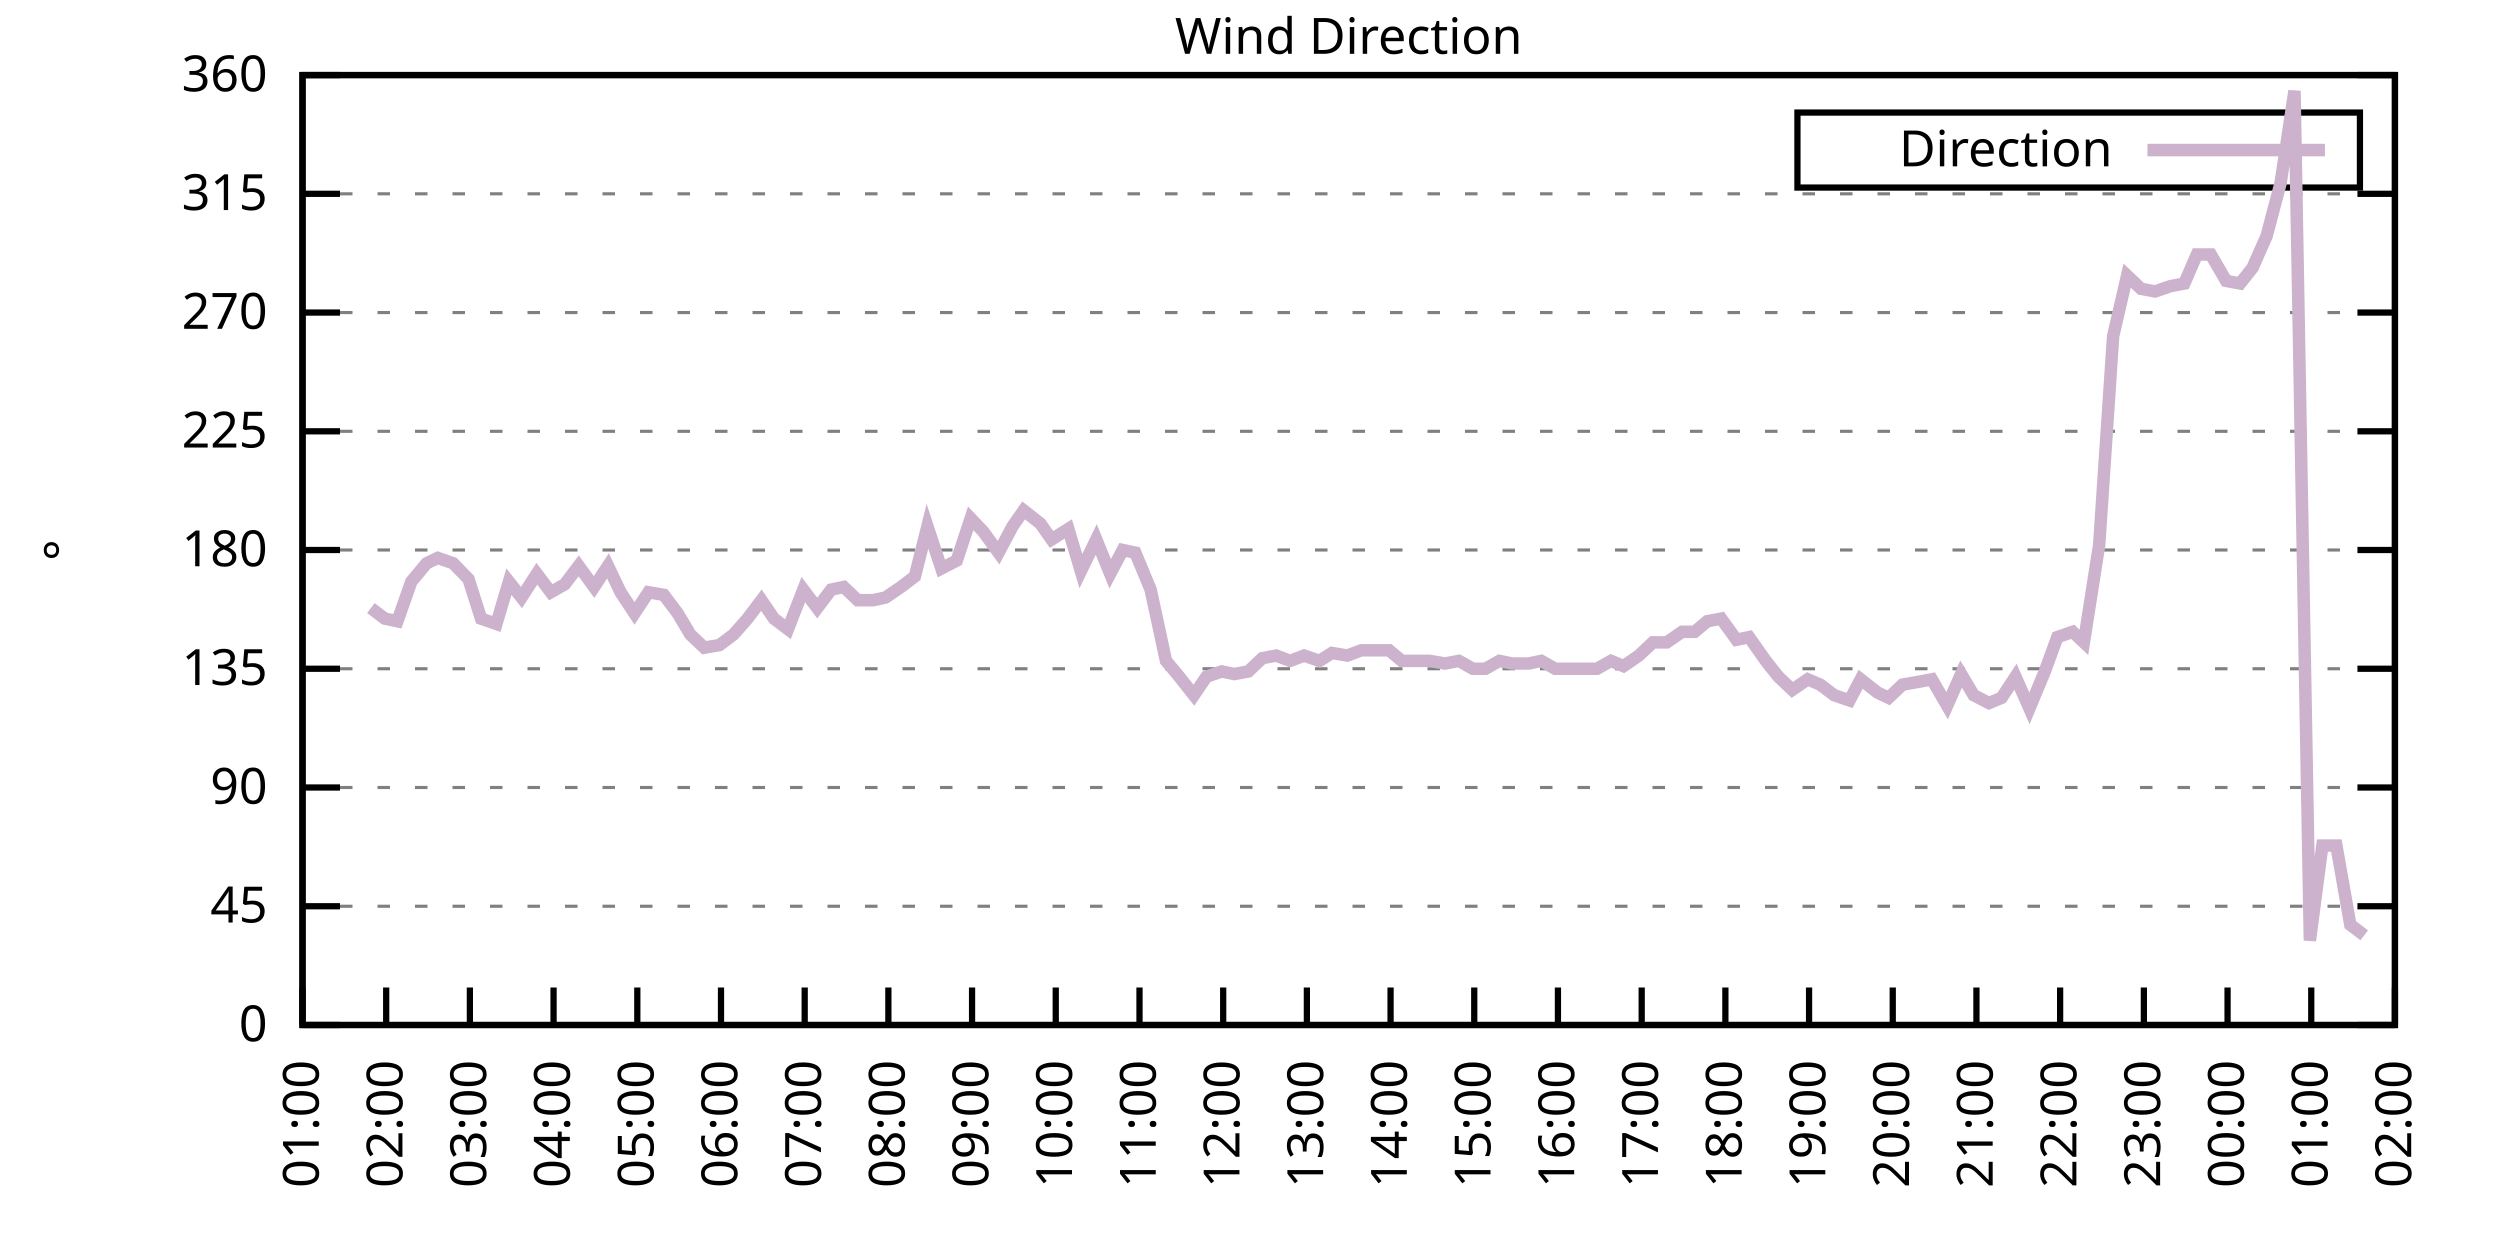
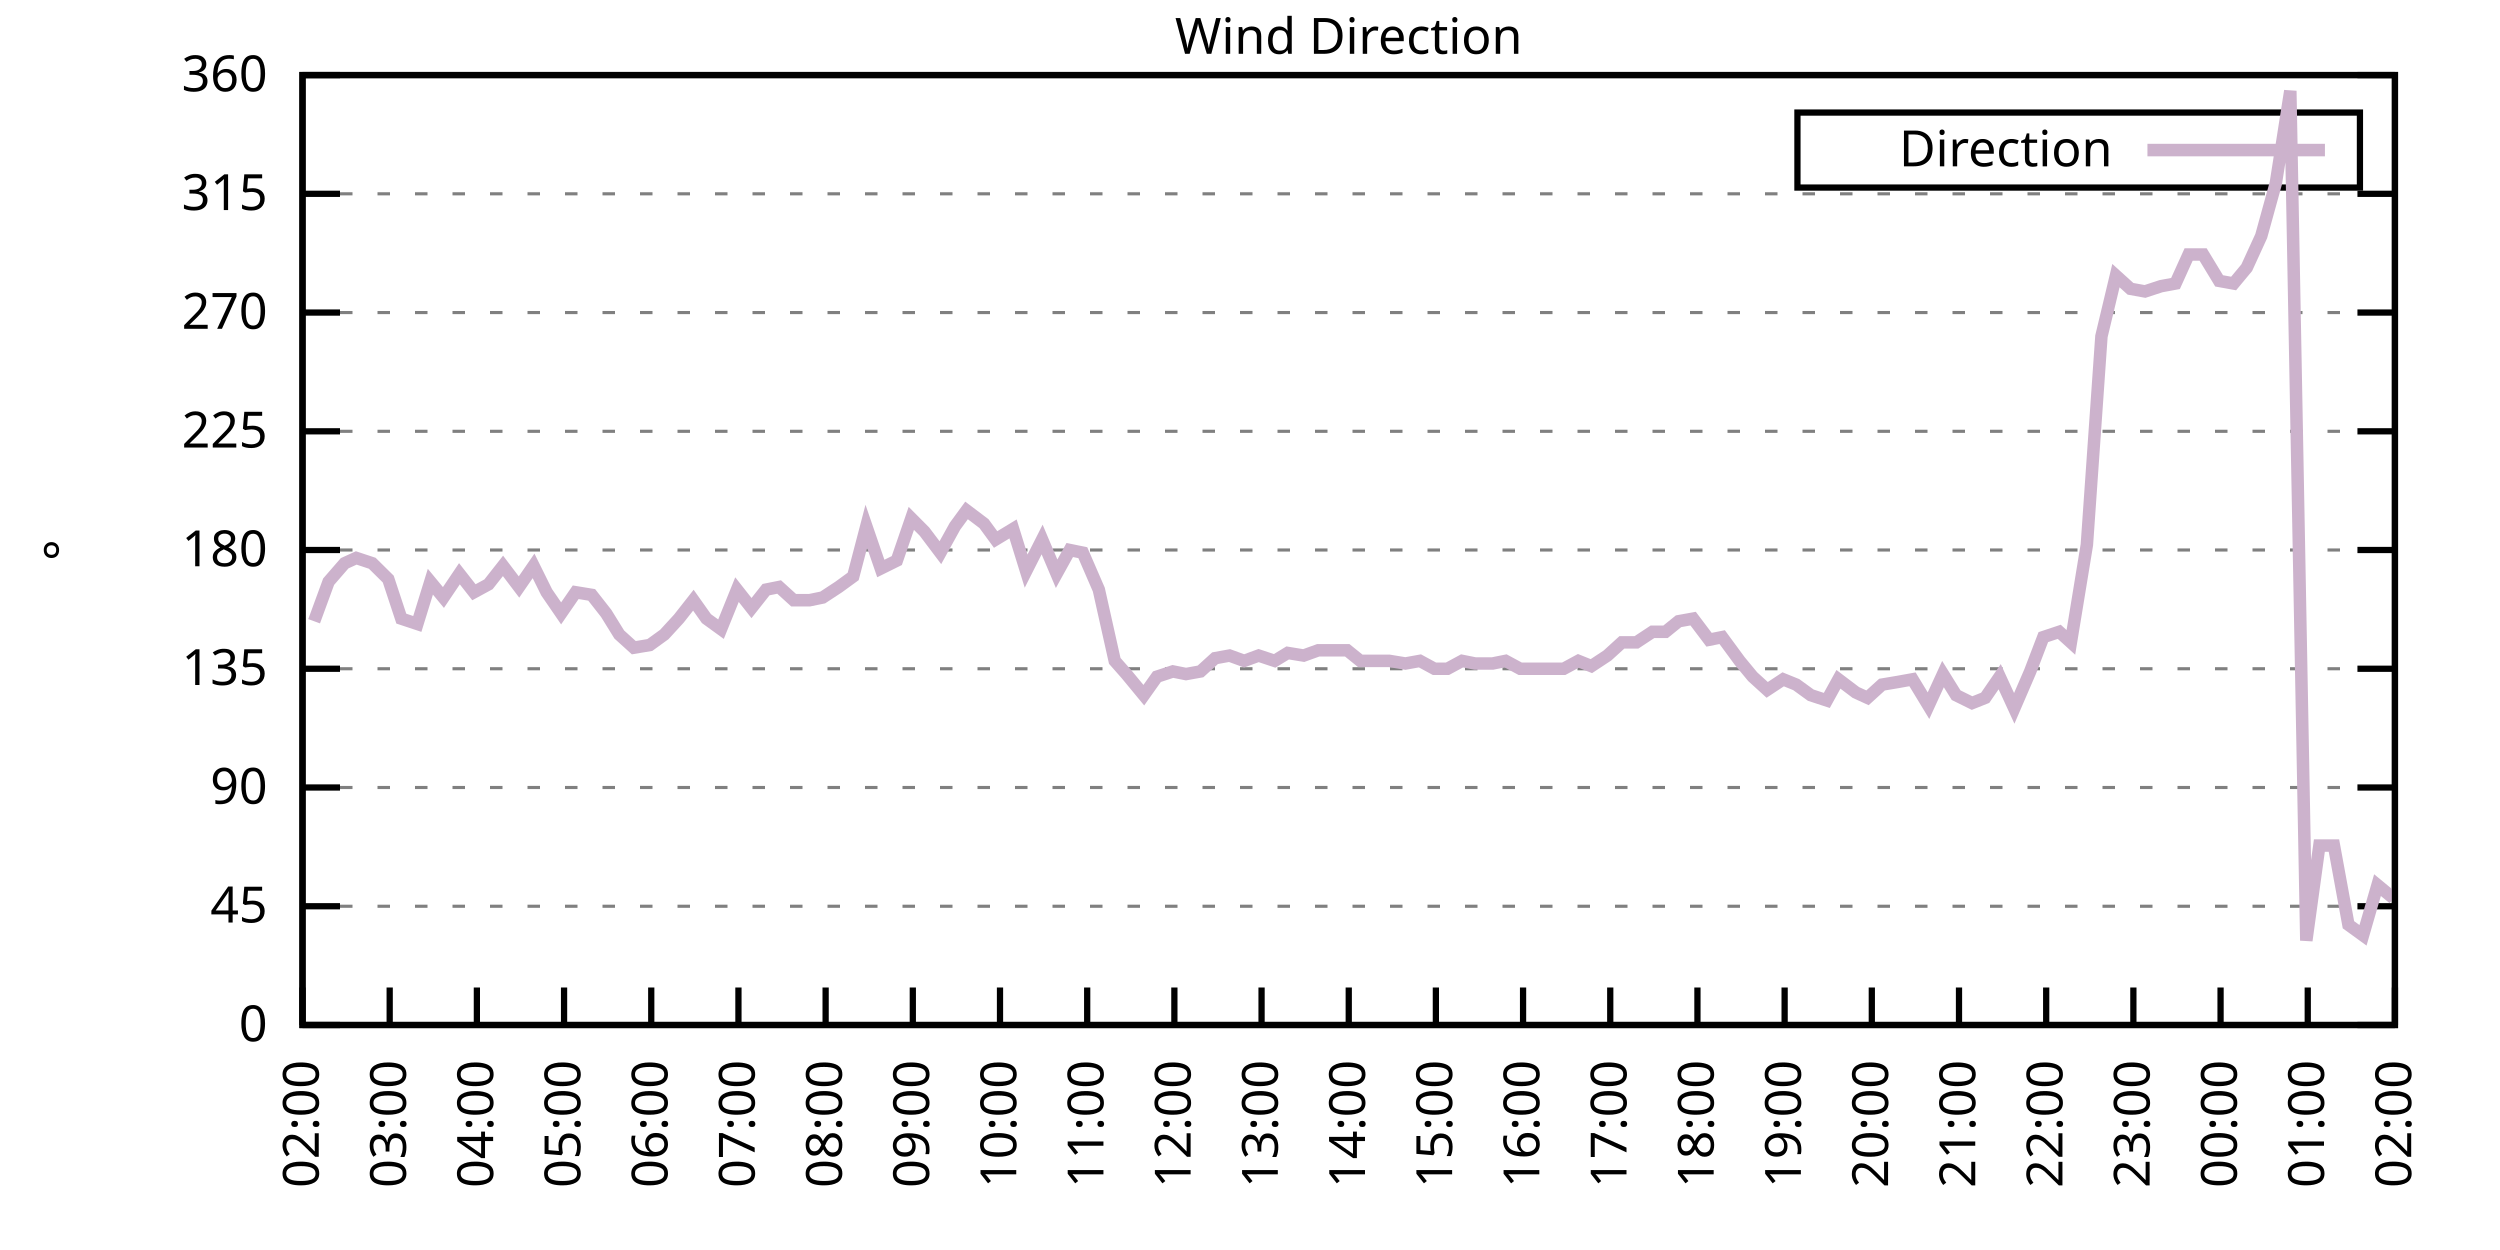
<svg xmlns="http://www.w3.org/2000/svg" xmlns:xlink="http://www.w3.org/1999/xlink" width="400" height="200" viewBox="0 0 400 200">
  <g id="gnuplot_canvas">
    <rect x="0" y="0" width="400" height="200" fill="none" />
    <defs>
      <circle id="gpDot" r="0.5" stroke-width="0.5" stroke="currentColor" />
      <path id="gpPt0" stroke-width="0.333" stroke="currentColor" d="M-1,0 h2 M0,-1 v2" />
      <path id="gpPt1" stroke-width="0.333" stroke="currentColor" d="M-1,-1 L1,1 M1,-1 L-1,1" />
      <path id="gpPt2" stroke-width="0.333" stroke="currentColor" d="M-1,0 L1,0 M0,-1 L0,1 M-1,-1 L1,1 M-1,1 L1,-1" />
      <rect id="gpPt3" stroke-width="0.333" stroke="currentColor" x="-1" y="-1" width="2" height="2" />
      <rect id="gpPt4" stroke-width="0.333" stroke="currentColor" fill="currentColor" x="-1" y="-1" width="2" height="2" />
      <circle id="gpPt5" stroke-width="0.333" stroke="currentColor" cx="0" cy="0" r="1" />
      <use xlink:href="#gpPt5" id="gpPt6" fill="currentColor" stroke="none" />
      <path id="gpPt7" stroke-width="0.333" stroke="currentColor" d="M0,-1.33 L-1.33,0.67 L1.33,0.67 z" />
      <use xlink:href="#gpPt7" id="gpPt8" fill="currentColor" stroke="none" />
      <use xlink:href="#gpPt7" id="gpPt9" stroke="currentColor" transform="rotate(180)" />
      <use xlink:href="#gpPt9" id="gpPt10" fill="currentColor" stroke="none" />
      <use xlink:href="#gpPt3" id="gpPt11" stroke="currentColor" transform="rotate(45)" />
      <use xlink:href="#gpPt11" id="gpPt12" fill="currentColor" stroke="none" />
      <path id="gpPt13" stroke-width="0.333" stroke="currentColor" d="M0,1.330 L1.265,0.411 L0.782,-1.067 L-0.782,-1.076 L-1.265,0.411 z" />
      <use xlink:href="#gpPt13" id="gpPt14" fill="currentColor" stroke="none" />
      <filter id="textbox" filterUnits="objectBoundingBox" x="0" y="0" height="1" width="1">
        <feFlood flood-color="white" flood-opacity="1" result="bgnd" />
        <feComposite in="SourceGraphic" in2="bgnd" operator="atop" />
      </filter>
      <filter id="greybox" filterUnits="objectBoundingBox" x="0" y="0" height="1" width="1">
        <feFlood flood-color="lightgrey" flood-opacity="1" result="grey" />
        <feComposite in="SourceGraphic" in2="grey" operator="atop" />
      </filter>
    </defs>
    <g fill="none" color="white" stroke="currentColor" stroke-width="1.00" stroke-linecap="butt" stroke-linejoin="miter">
</g>
    <g fill="none" color="black" stroke="currentColor" stroke-width="1.00" stroke-linecap="butt" stroke-linejoin="miter">
      <g stroke="none" shape-rendering="crispEdges">
        <polygon fill="rgb(255, 255, 255)" points="48.40,164.00 383.18,164.00 383.18,12.02 48.40,12.02 " />
      </g>
    </g>
    <g fill="none" color="black" stroke="currentColor" stroke-width="1.00" stroke-linecap="butt" stroke-linejoin="miter">
</g>
    <g fill="none" color="black" stroke="black" stroke-width="0.50" stroke-linecap="butt" stroke-linejoin="miter">
</g>
    <g fill="none" color="gray" stroke="currentColor" stroke-width="0.50" stroke-linecap="butt" stroke-linejoin="miter">
      <path stroke="gray" stroke-dasharray="2,4" class="gridline" d="M48.40,164.00 L383.19,164.00  " />
    </g>
    <g fill="none" color="gray" stroke="gray" stroke-width="1.00" stroke-linecap="butt" stroke-linejoin="miter">
</g>
    <g fill="none" color="black" stroke="currentColor" stroke-width="1.00" stroke-linecap="butt" stroke-linejoin="miter">
      <path stroke="black" d="M48.40,164.00 L54.40,164.00 M383.19,164.00 L377.19,164.00  " />
      <g transform="translate(42.80,166.60)" stroke="none" fill="black" font-family="Sans" font-size="8.00" text-anchor="end">
        <text>
          <tspan font-family="Sans"> 0</tspan>
        </text>
      </g>
    </g>
    <g fill="none" color="black" stroke="currentColor" stroke-width="1.00" stroke-linecap="butt" stroke-linejoin="miter">
</g>
    <g fill="none" color="black" stroke="black" stroke-width="0.50" stroke-linecap="butt" stroke-linejoin="miter">
</g>
    <g fill="none" color="gray" stroke="currentColor" stroke-width="0.50" stroke-linecap="butt" stroke-linejoin="miter">
      <path stroke="gray" stroke-dasharray="2,4" class="gridline" d="M48.40,145.00 L383.19,145.00  " />
    </g>
    <g fill="none" color="gray" stroke="gray" stroke-width="1.00" stroke-linecap="butt" stroke-linejoin="miter">
</g>
    <g fill="none" color="black" stroke="currentColor" stroke-width="1.00" stroke-linecap="butt" stroke-linejoin="miter">
      <path stroke="black" d="M48.40,145.00 L54.40,145.00 M383.19,145.00 L377.19,145.00  " />
      <g transform="translate(42.80,147.60)" stroke="none" fill="black" font-family="Sans" font-size="8.00" text-anchor="end">
        <text>
          <tspan font-family="Sans"> 45</tspan>
        </text>
      </g>
    </g>
    <g fill="none" color="black" stroke="currentColor" stroke-width="1.00" stroke-linecap="butt" stroke-linejoin="miter">
</g>
    <g fill="none" color="black" stroke="black" stroke-width="0.50" stroke-linecap="butt" stroke-linejoin="miter">
</g>
    <g fill="none" color="gray" stroke="currentColor" stroke-width="0.50" stroke-linecap="butt" stroke-linejoin="miter">
      <path stroke="gray" stroke-dasharray="2,4" class="gridline" d="M48.40,126.00 L383.19,126.00  " />
    </g>
    <g fill="none" color="gray" stroke="gray" stroke-width="1.00" stroke-linecap="butt" stroke-linejoin="miter">
</g>
    <g fill="none" color="black" stroke="currentColor" stroke-width="1.00" stroke-linecap="butt" stroke-linejoin="miter">
      <path stroke="black" d="M48.40,126.00 L54.40,126.00 M383.19,126.00 L377.19,126.00  " />
      <g transform="translate(42.80,128.60)" stroke="none" fill="black" font-family="Sans" font-size="8.00" text-anchor="end">
        <text>
          <tspan font-family="Sans"> 90</tspan>
        </text>
      </g>
    </g>
    <g fill="none" color="black" stroke="currentColor" stroke-width="1.00" stroke-linecap="butt" stroke-linejoin="miter">
</g>
    <g fill="none" color="black" stroke="black" stroke-width="0.50" stroke-linecap="butt" stroke-linejoin="miter">
</g>
    <g fill="none" color="gray" stroke="currentColor" stroke-width="0.50" stroke-linecap="butt" stroke-linejoin="miter">
      <path stroke="gray" stroke-dasharray="2,4" class="gridline" d="M48.40,107.00 L383.19,107.00  " />
    </g>
    <g fill="none" color="gray" stroke="gray" stroke-width="1.00" stroke-linecap="butt" stroke-linejoin="miter">
</g>
    <g fill="none" color="black" stroke="currentColor" stroke-width="1.00" stroke-linecap="butt" stroke-linejoin="miter">
      <path stroke="black" d="M48.40,107.00 L54.40,107.00 M383.19,107.00 L377.19,107.00  " />
      <g transform="translate(42.80,109.60)" stroke="none" fill="black" font-family="Sans" font-size="8.00" text-anchor="end">
        <text>
          <tspan font-family="Sans"> 135</tspan>
        </text>
      </g>
    </g>
    <g fill="none" color="black" stroke="currentColor" stroke-width="1.00" stroke-linecap="butt" stroke-linejoin="miter">
</g>
    <g fill="none" color="black" stroke="black" stroke-width="0.50" stroke-linecap="butt" stroke-linejoin="miter">
</g>
    <g fill="none" color="gray" stroke="currentColor" stroke-width="0.50" stroke-linecap="butt" stroke-linejoin="miter">
      <path stroke="gray" stroke-dasharray="2,4" class="gridline" d="M48.40,88.00 L383.19,88.00  " />
    </g>
    <g fill="none" color="gray" stroke="gray" stroke-width="1.00" stroke-linecap="butt" stroke-linejoin="miter">
</g>
    <g fill="none" color="black" stroke="currentColor" stroke-width="1.00" stroke-linecap="butt" stroke-linejoin="miter">
      <path stroke="black" d="M48.40,88.00 L54.40,88.00 M383.19,88.00 L377.19,88.00  " />
      <g transform="translate(42.80,90.60)" stroke="none" fill="black" font-family="Sans" font-size="8.00" text-anchor="end">
        <text>
          <tspan font-family="Sans"> 180</tspan>
        </text>
      </g>
    </g>
    <g fill="none" color="black" stroke="currentColor" stroke-width="1.00" stroke-linecap="butt" stroke-linejoin="miter">
</g>
    <g fill="none" color="black" stroke="black" stroke-width="0.50" stroke-linecap="butt" stroke-linejoin="miter">
</g>
    <g fill="none" color="gray" stroke="currentColor" stroke-width="0.50" stroke-linecap="butt" stroke-linejoin="miter">
      <path stroke="gray" stroke-dasharray="2,4" class="gridline" d="M48.40,69.01 L383.19,69.01  " />
    </g>
    <g fill="none" color="gray" stroke="gray" stroke-width="1.00" stroke-linecap="butt" stroke-linejoin="miter">
</g>
    <g fill="none" color="black" stroke="currentColor" stroke-width="1.00" stroke-linecap="butt" stroke-linejoin="miter">
      <path stroke="black" d="M48.40,69.01 L54.40,69.01 M383.19,69.01 L377.19,69.01  " />
      <g transform="translate(42.80,71.61)" stroke="none" fill="black" font-family="Sans" font-size="8.00" text-anchor="end">
        <text>
          <tspan font-family="Sans"> 225</tspan>
        </text>
      </g>
    </g>
    <g fill="none" color="black" stroke="currentColor" stroke-width="1.00" stroke-linecap="butt" stroke-linejoin="miter">
</g>
    <g fill="none" color="black" stroke="black" stroke-width="0.50" stroke-linecap="butt" stroke-linejoin="miter">
</g>
    <g fill="none" color="gray" stroke="currentColor" stroke-width="0.50" stroke-linecap="butt" stroke-linejoin="miter">
      <path stroke="gray" stroke-dasharray="2,4" class="gridline" d="M48.40,50.01 L383.19,50.01  " />
    </g>
    <g fill="none" color="gray" stroke="gray" stroke-width="1.00" stroke-linecap="butt" stroke-linejoin="miter">
</g>
    <g fill="none" color="black" stroke="currentColor" stroke-width="1.00" stroke-linecap="butt" stroke-linejoin="miter">
      <path stroke="black" d="M48.40,50.01 L54.40,50.01 M383.19,50.01 L377.19,50.01  " />
      <g transform="translate(42.80,52.61)" stroke="none" fill="black" font-family="Sans" font-size="8.00" text-anchor="end">
        <text>
          <tspan font-family="Sans"> 270</tspan>
        </text>
      </g>
    </g>
    <g fill="none" color="black" stroke="currentColor" stroke-width="1.00" stroke-linecap="butt" stroke-linejoin="miter">
</g>
    <g fill="none" color="black" stroke="black" stroke-width="0.50" stroke-linecap="butt" stroke-linejoin="miter">
</g>
    <g fill="none" color="gray" stroke="currentColor" stroke-width="0.50" stroke-linecap="butt" stroke-linejoin="miter">
      <path stroke="gray" stroke-dasharray="2,4" class="gridline" d="M48.40,31.01 L383.19,31.01  " />
    </g>
    <g fill="none" color="gray" stroke="gray" stroke-width="1.00" stroke-linecap="butt" stroke-linejoin="miter">
</g>
    <g fill="none" color="black" stroke="currentColor" stroke-width="1.00" stroke-linecap="butt" stroke-linejoin="miter">
      <path stroke="black" d="M48.40,31.01 L54.40,31.01 M383.19,31.01 L377.19,31.01  " />
      <g transform="translate(42.80,33.61)" stroke="none" fill="black" font-family="Sans" font-size="8.00" text-anchor="end">
        <text>
          <tspan font-family="Sans"> 315</tspan>
        </text>
      </g>
    </g>
    <g fill="none" color="black" stroke="currentColor" stroke-width="1.00" stroke-linecap="butt" stroke-linejoin="miter">
</g>
    <g fill="none" color="black" stroke="black" stroke-width="0.50" stroke-linecap="butt" stroke-linejoin="miter">
</g>
    <g fill="none" color="gray" stroke="currentColor" stroke-width="0.50" stroke-linecap="butt" stroke-linejoin="miter">
      <path stroke="gray" stroke-dasharray="2,4" class="gridline" d="M48.40,12.01 L383.19,12.01  " />
    </g>
    <g fill="none" color="gray" stroke="gray" stroke-width="1.00" stroke-linecap="butt" stroke-linejoin="miter">
</g>
    <g fill="none" color="black" stroke="currentColor" stroke-width="1.00" stroke-linecap="butt" stroke-linejoin="miter">
      <path stroke="black" d="M48.40,12.01 L54.40,12.01 M383.19,12.01 L377.19,12.01  " />
      <g transform="translate(42.80,14.61)" stroke="none" fill="black" font-family="Sans" font-size="8.00" text-anchor="end">
        <text>
          <tspan font-family="Sans"> 360</tspan>
        </text>
      </g>
    </g>
    <g fill="none" color="black" stroke="currentColor" stroke-width="1.00" stroke-linecap="butt" stroke-linejoin="miter">
      <path stroke="black" d="M48.40,164.00 L48.40,158.00  " />
      <g transform="translate(51.00,169.60) rotate(270.00)" stroke="none" fill="black" font-family="Sans" font-size="8.00" text-anchor="end">
        <text>
-           <tspan font-family="Sans">01:00</tspan>
-         </text>
-       </g>
-     </g>
-     <g fill="none" color="black" stroke="currentColor" stroke-width="1.00" stroke-linecap="butt" stroke-linejoin="miter">
-       <path stroke="black" d="M61.79,164.00 L61.79,158.00  " />
-       <g transform="translate(64.39,169.60) rotate(270.00)" stroke="none" fill="black" font-family="Sans" font-size="8.00" text-anchor="end">
-         <text>
          <tspan font-family="Sans">02:00</tspan>
        </text>
      </g>
    </g>
    <g fill="none" color="black" stroke="currentColor" stroke-width="1.00" stroke-linecap="butt" stroke-linejoin="miter">
-       <path stroke="black" d="M75.18,164.00 L75.18,158.00  " />
-       <g transform="translate(77.78,169.60) rotate(270.00)" stroke="none" fill="black" font-family="Sans" font-size="8.00" text-anchor="end">
+       <path stroke="black" d="M62.35,164.00 L62.35,158.00  " />
+       <g transform="translate(64.95,169.60) rotate(270.00)" stroke="none" fill="black" font-family="Sans" font-size="8.00" text-anchor="end">
        <text>
          <tspan font-family="Sans">03:00</tspan>
        </text>
      </g>
    </g>
    <g fill="none" color="black" stroke="currentColor" stroke-width="1.00" stroke-linecap="butt" stroke-linejoin="miter">
-       <path stroke="black" d="M88.57,164.00 L88.57,158.00  " />
-       <g transform="translate(91.17,169.60) rotate(270.00)" stroke="none" fill="black" font-family="Sans" font-size="8.00" text-anchor="end">
+       <path stroke="black" d="M76.30,164.00 L76.30,158.00  " />
+       <g transform="translate(78.90,169.60) rotate(270.00)" stroke="none" fill="black" font-family="Sans" font-size="8.00" text-anchor="end">
        <text>
          <tspan font-family="Sans">04:00</tspan>
        </text>
      </g>
    </g>
    <g fill="none" color="black" stroke="currentColor" stroke-width="1.00" stroke-linecap="butt" stroke-linejoin="miter">
-       <path stroke="black" d="M101.97,164.00 L101.97,158.00  " />
-       <g transform="translate(104.57,169.60) rotate(270.00)" stroke="none" fill="black" font-family="Sans" font-size="8.00" text-anchor="end">
+       <path stroke="black" d="M90.25,164.00 L90.25,158.00  " />
+       <g transform="translate(92.85,169.60) rotate(270.00)" stroke="none" fill="black" font-family="Sans" font-size="8.00" text-anchor="end">
        <text>
          <tspan font-family="Sans">05:00</tspan>
        </text>
      </g>
    </g>
    <g fill="none" color="black" stroke="currentColor" stroke-width="1.00" stroke-linecap="butt" stroke-linejoin="miter">
-       <path stroke="black" d="M115.36,164.00 L115.36,158.00  " />
-       <g transform="translate(117.96,169.60) rotate(270.00)" stroke="none" fill="black" font-family="Sans" font-size="8.00" text-anchor="end">
+       <path stroke="black" d="M104.20,164.00 L104.20,158.00  " />
+       <g transform="translate(106.80,169.60) rotate(270.00)" stroke="none" fill="black" font-family="Sans" font-size="8.00" text-anchor="end">
        <text>
          <tspan font-family="Sans">06:00</tspan>
        </text>
      </g>
    </g>
    <g fill="none" color="black" stroke="currentColor" stroke-width="1.00" stroke-linecap="butt" stroke-linejoin="miter">
-       <path stroke="black" d="M128.75,164.00 L128.75,158.00  " />
-       <g transform="translate(131.35,169.60) rotate(270.00)" stroke="none" fill="black" font-family="Sans" font-size="8.00" text-anchor="end">
+       <path stroke="black" d="M118.15,164.00 L118.15,158.00  " />
+       <g transform="translate(120.75,169.60) rotate(270.00)" stroke="none" fill="black" font-family="Sans" font-size="8.00" text-anchor="end">
        <text>
          <tspan font-family="Sans">07:00</tspan>
        </text>
      </g>
    </g>
    <g fill="none" color="black" stroke="currentColor" stroke-width="1.00" stroke-linecap="butt" stroke-linejoin="miter">
-       <path stroke="black" d="M142.14,164.00 L142.14,158.00  " />
-       <g transform="translate(144.74,169.60) rotate(270.00)" stroke="none" fill="black" font-family="Sans" font-size="8.00" text-anchor="end">
+       <path stroke="black" d="M132.10,164.00 L132.10,158.00  " />
+       <g transform="translate(134.70,169.60) rotate(270.00)" stroke="none" fill="black" font-family="Sans" font-size="8.00" text-anchor="end">
        <text>
          <tspan font-family="Sans">08:00</tspan>
        </text>
      </g>
    </g>
    <g fill="none" color="black" stroke="currentColor" stroke-width="1.00" stroke-linecap="butt" stroke-linejoin="miter">
-       <path stroke="black" d="M155.53,164.00 L155.53,158.00  " />
-       <g transform="translate(158.13,169.60) rotate(270.00)" stroke="none" fill="black" font-family="Sans" font-size="8.00" text-anchor="end">
+       <path stroke="black" d="M146.05,164.00 L146.05,158.00  " />
+       <g transform="translate(148.65,169.60) rotate(270.00)" stroke="none" fill="black" font-family="Sans" font-size="8.00" text-anchor="end">
        <text>
          <tspan font-family="Sans">09:00</tspan>
        </text>
      </g>
    </g>
    <g fill="none" color="black" stroke="currentColor" stroke-width="1.00" stroke-linecap="butt" stroke-linejoin="miter">
-       <path stroke="black" d="M168.92,164.00 L168.92,158.00  " />
-       <g transform="translate(171.52,169.60) rotate(270.00)" stroke="none" fill="black" font-family="Sans" font-size="8.00" text-anchor="end">
+       <path stroke="black" d="M160.00,164.00 L160.00,158.00  " />
+       <g transform="translate(162.60,169.60) rotate(270.00)" stroke="none" fill="black" font-family="Sans" font-size="8.00" text-anchor="end">
        <text>
          <tspan font-family="Sans">10:00</tspan>
        </text>
      </g>
    </g>
    <g fill="none" color="black" stroke="currentColor" stroke-width="1.00" stroke-linecap="butt" stroke-linejoin="miter">
-       <path stroke="black" d="M182.32,164.00 L182.32,158.00  " />
-       <g transform="translate(184.92,169.60) rotate(270.00)" stroke="none" fill="black" font-family="Sans" font-size="8.00" text-anchor="end">
+       <path stroke="black" d="M173.95,164.00 L173.95,158.00  " />
+       <g transform="translate(176.55,169.60) rotate(270.00)" stroke="none" fill="black" font-family="Sans" font-size="8.00" text-anchor="end">
        <text>
          <tspan font-family="Sans">11:00</tspan>
        </text>
      </g>
    </g>
    <g fill="none" color="black" stroke="currentColor" stroke-width="1.00" stroke-linecap="butt" stroke-linejoin="miter">
-       <path stroke="black" d="M195.71,164.00 L195.71,158.00  " />
-       <g transform="translate(198.31,169.60) rotate(270.00)" stroke="none" fill="black" font-family="Sans" font-size="8.00" text-anchor="end">
+       <path stroke="black" d="M187.90,164.00 L187.90,158.00  " />
+       <g transform="translate(190.50,169.60) rotate(270.00)" stroke="none" fill="black" font-family="Sans" font-size="8.00" text-anchor="end">
        <text>
          <tspan font-family="Sans">12:00</tspan>
        </text>
      </g>
    </g>
    <g fill="none" color="black" stroke="currentColor" stroke-width="1.00" stroke-linecap="butt" stroke-linejoin="miter">
-       <path stroke="black" d="M209.10,164.00 L209.10,158.00  " />
-       <g transform="translate(211.70,169.60) rotate(270.00)" stroke="none" fill="black" font-family="Sans" font-size="8.00" text-anchor="end">
+       <path stroke="black" d="M201.85,164.00 L201.85,158.00  " />
+       <g transform="translate(204.45,169.60) rotate(270.00)" stroke="none" fill="black" font-family="Sans" font-size="8.00" text-anchor="end">
        <text>
          <tspan font-family="Sans">13:00</tspan>
        </text>
      </g>
    </g>
    <g fill="none" color="black" stroke="currentColor" stroke-width="1.00" stroke-linecap="butt" stroke-linejoin="miter">
-       <path stroke="black" d="M222.49,164.00 L222.49,158.00  " />
-       <g transform="translate(225.09,169.60) rotate(270.00)" stroke="none" fill="black" font-family="Sans" font-size="8.00" text-anchor="end">
+       <path stroke="black" d="M215.80,164.00 L215.80,158.00  " />
+       <g transform="translate(218.40,169.60) rotate(270.00)" stroke="none" fill="black" font-family="Sans" font-size="8.00" text-anchor="end">
        <text>
          <tspan font-family="Sans">14:00</tspan>
        </text>
      </g>
    </g>
    <g fill="none" color="black" stroke="currentColor" stroke-width="1.00" stroke-linecap="butt" stroke-linejoin="miter">
-       <path stroke="black" d="M235.88,164.00 L235.88,158.00  " />
-       <g transform="translate(238.48,169.60) rotate(270.00)" stroke="none" fill="black" font-family="Sans" font-size="8.00" text-anchor="end">
+       <path stroke="black" d="M229.74,164.00 L229.74,158.00  " />
+       <g transform="translate(232.34,169.60) rotate(270.00)" stroke="none" fill="black" font-family="Sans" font-size="8.00" text-anchor="end">
        <text>
          <tspan font-family="Sans">15:00</tspan>
        </text>
      </g>
    </g>
    <g fill="none" color="black" stroke="currentColor" stroke-width="1.00" stroke-linecap="butt" stroke-linejoin="miter">
-       <path stroke="black" d="M249.27,164.00 L249.27,158.00  " />
-       <g transform="translate(251.87,169.60) rotate(270.00)" stroke="none" fill="black" font-family="Sans" font-size="8.00" text-anchor="end">
+       <path stroke="black" d="M243.69,164.00 L243.69,158.00  " />
+       <g transform="translate(246.29,169.60) rotate(270.00)" stroke="none" fill="black" font-family="Sans" font-size="8.00" text-anchor="end">
        <text>
          <tspan font-family="Sans">16:00</tspan>
        </text>
      </g>
    </g>
    <g fill="none" color="black" stroke="currentColor" stroke-width="1.00" stroke-linecap="butt" stroke-linejoin="miter">
-       <path stroke="black" d="M262.67,164.00 L262.67,158.00  " />
-       <g transform="translate(265.27,169.60) rotate(270.00)" stroke="none" fill="black" font-family="Sans" font-size="8.00" text-anchor="end">
+       <path stroke="black" d="M257.64,164.00 L257.64,158.00  " />
+       <g transform="translate(260.24,169.60) rotate(270.00)" stroke="none" fill="black" font-family="Sans" font-size="8.00" text-anchor="end">
        <text>
          <tspan font-family="Sans">17:00</tspan>
        </text>
      </g>
    </g>
    <g fill="none" color="black" stroke="currentColor" stroke-width="1.00" stroke-linecap="butt" stroke-linejoin="miter">
-       <path stroke="black" d="M276.06,164.00 L276.06,158.00  " />
-       <g transform="translate(278.66,169.60) rotate(270.00)" stroke="none" fill="black" font-family="Sans" font-size="8.00" text-anchor="end">
+       <path stroke="black" d="M271.59,164.00 L271.59,158.00  " />
+       <g transform="translate(274.19,169.60) rotate(270.00)" stroke="none" fill="black" font-family="Sans" font-size="8.00" text-anchor="end">
        <text>
          <tspan font-family="Sans">18:00</tspan>
        </text>
      </g>
    </g>
    <g fill="none" color="black" stroke="currentColor" stroke-width="1.00" stroke-linecap="butt" stroke-linejoin="miter">
-       <path stroke="black" d="M289.45,164.00 L289.45,158.00  " />
-       <g transform="translate(292.05,169.60) rotate(270.00)" stroke="none" fill="black" font-family="Sans" font-size="8.00" text-anchor="end">
+       <path stroke="black" d="M285.54,164.00 L285.54,158.00  " />
+       <g transform="translate(288.14,169.60) rotate(270.00)" stroke="none" fill="black" font-family="Sans" font-size="8.00" text-anchor="end">
        <text>
          <tspan font-family="Sans">19:00</tspan>
        </text>
      </g>
    </g>
    <g fill="none" color="black" stroke="currentColor" stroke-width="1.00" stroke-linecap="butt" stroke-linejoin="miter">
-       <path stroke="black" d="M302.84,164.00 L302.84,158.00  " />
-       <g transform="translate(305.44,169.60) rotate(270.00)" stroke="none" fill="black" font-family="Sans" font-size="8.00" text-anchor="end">
+       <path stroke="black" d="M299.49,164.00 L299.49,158.00  " />
+       <g transform="translate(302.09,169.60) rotate(270.00)" stroke="none" fill="black" font-family="Sans" font-size="8.00" text-anchor="end">
        <text>
          <tspan font-family="Sans">20:00</tspan>
        </text>
      </g>
    </g>
    <g fill="none" color="black" stroke="currentColor" stroke-width="1.00" stroke-linecap="butt" stroke-linejoin="miter">
-       <path stroke="black" d="M316.23,164.00 L316.23,158.00  " />
-       <g transform="translate(318.83,169.60) rotate(270.00)" stroke="none" fill="black" font-family="Sans" font-size="8.00" text-anchor="end">
+       <path stroke="black" d="M313.44,164.00 L313.44,158.00  " />
+       <g transform="translate(316.04,169.60) rotate(270.00)" stroke="none" fill="black" font-family="Sans" font-size="8.00" text-anchor="end">
        <text>
          <tspan font-family="Sans">21:00</tspan>
        </text>
      </g>
    </g>
    <g fill="none" color="black" stroke="currentColor" stroke-width="1.00" stroke-linecap="butt" stroke-linejoin="miter">
-       <path stroke="black" d="M329.62,164.00 L329.62,158.00  " />
-       <g transform="translate(332.22,169.60) rotate(270.00)" stroke="none" fill="black" font-family="Sans" font-size="8.00" text-anchor="end">
+       <path stroke="black" d="M327.39,164.00 L327.39,158.00  " />
+       <g transform="translate(329.99,169.60) rotate(270.00)" stroke="none" fill="black" font-family="Sans" font-size="8.00" text-anchor="end">
        <text>
          <tspan font-family="Sans">22:00</tspan>
        </text>
      </g>
    </g>
    <g fill="none" color="black" stroke="currentColor" stroke-width="1.00" stroke-linecap="butt" stroke-linejoin="miter">
-       <path stroke="black" d="M343.02,164.00 L343.02,158.00  " />
-       <g transform="translate(345.62,169.60) rotate(270.00)" stroke="none" fill="black" font-family="Sans" font-size="8.00" text-anchor="end">
+       <path stroke="black" d="M341.34,164.00 L341.34,158.00  " />
+       <g transform="translate(343.94,169.60) rotate(270.00)" stroke="none" fill="black" font-family="Sans" font-size="8.00" text-anchor="end">
        <text>
          <tspan font-family="Sans">23:00</tspan>
        </text>
      </g>
    </g>
    <g fill="none" color="black" stroke="currentColor" stroke-width="1.00" stroke-linecap="butt" stroke-linejoin="miter">
-       <path stroke="black" d="M356.41,164.00 L356.41,158.00  " />
-       <g transform="translate(359.01,169.60) rotate(270.00)" stroke="none" fill="black" font-family="Sans" font-size="8.00" text-anchor="end">
+       <path stroke="black" d="M355.29,164.00 L355.29,158.00  " />
+       <g transform="translate(357.89,169.60) rotate(270.00)" stroke="none" fill="black" font-family="Sans" font-size="8.00" text-anchor="end">
        <text>
          <tspan font-family="Sans">00:00</tspan>
        </text>
      </g>
    </g>
    <g fill="none" color="black" stroke="currentColor" stroke-width="1.00" stroke-linecap="butt" stroke-linejoin="miter">
-       <path stroke="black" d="M369.80,164.00 L369.80,158.00  " />
-       <g transform="translate(372.40,169.60) rotate(270.00)" stroke="none" fill="black" font-family="Sans" font-size="8.00" text-anchor="end">
+       <path stroke="black" d="M369.24,164.00 L369.24,158.00  " />
+       <g transform="translate(371.84,169.60) rotate(270.00)" stroke="none" fill="black" font-family="Sans" font-size="8.00" text-anchor="end">
        <text>
          <tspan font-family="Sans">01:00</tspan>
        </text>
      </g>
    </g>
    <g fill="none" color="black" stroke="currentColor" stroke-width="1.00" stroke-linecap="butt" stroke-linejoin="miter">
      <path stroke="black" d="M383.19,164.00 L383.19,158.00  " />
      <g transform="translate(385.79,169.60) rotate(270.00)" stroke="none" fill="black" font-family="Sans" font-size="8.00" text-anchor="end">
        <text>
          <tspan font-family="Sans">02:00</tspan>
        </text>
      </g>
    </g>
    <g fill="none" color="black" stroke="currentColor" stroke-width="1.00" stroke-linecap="butt" stroke-linejoin="miter">
</g>
    <g fill="none" color="black" stroke="currentColor" stroke-width="1.00" stroke-linecap="butt" stroke-linejoin="miter">
      <path stroke="black" d="M48.40,12.01 L48.40,164.00 L383.19,164.00 L383.19,12.01 L48.40,12.01 Z  " />
    </g>
    <g fill="none" color="black" stroke="currentColor" stroke-width="1.00" stroke-linecap="butt" stroke-linejoin="miter">
</g>
    <g fill="none" color="black" stroke="currentColor" stroke-width="1.00" stroke-linecap="butt" stroke-linejoin="miter">
      <path stroke="black" d="M287.59,30.01 L287.59,18.01 L377.59,18.01 L377.59,30.01 L287.59,30.01 Z  " />
    </g>
    <g id="Wind_direction_plot_1">
      <g fill="none" color="white" stroke="black" stroke-width="2.00" stroke-linecap="butt" stroke-linejoin="miter">
</g>
      <g fill="none" color="black" stroke="currentColor" stroke-width="2.00" stroke-linecap="butt" stroke-linejoin="miter">
        <g transform="translate(337.99,26.61)" stroke="none" fill="black" font-family="Sans" font-size="8.00" text-anchor="end">
          <text>
            <tspan font-family="Sans">Direction</tspan>
          </text>
        </g>
      </g>
      <g fill="none" color="black" stroke="currentColor" stroke-width="2.00" stroke-linecap="butt" stroke-linejoin="miter">
-         <path stroke="rgb(204, 178, 204)" d="M343.59,24.01 L371.99,24.01 M59.34,97.29 L61.57,98.98 L63.58,99.40 L65.81,93.07 L68.26,90.12 L70.05,89.27   L72.50,90.12 L74.96,92.65 L76.97,98.98 L79.42,99.83 L81.43,93.07 L83.44,95.60 L85.90,91.80 L88.13,94.76   L90.36,93.49 L92.59,90.54 L95.05,93.92 L97.28,90.54 L99.29,94.76 L101.52,98.14 L103.75,94.76 L106.21,95.18   L108.44,98.14 L110.45,101.52 L112.68,103.63 L115.13,103.20 L117.37,101.52 L119.60,98.98 L121.83,96.03 L123.84,98.98   L126.07,100.67 L128.53,94.34 L130.76,97.29 L132.99,94.34 L135.00,93.92 L137.23,96.03 L139.69,96.03 L141.69,95.60   L144.15,93.92 L146.38,92.23 L148.39,84.21 L150.62,90.96 L153.08,89.69 L155.31,82.94 L157.32,85.05 L159.77,88.43   L162.01,84.21 L163.79,81.67 L166.47,83.78 L168.25,86.32 L170.93,84.63 L172.94,91.38 L175.40,86.32 L177.63,91.80   L179.64,88.00 L181.65,88.43 L184.10,94.34 L186.56,105.74 L188.34,107.85 L191.02,111.23 L193.03,108.27 L195.48,107.43   L197.49,107.85 L199.73,107.43 L201.96,105.31 L204.19,104.89 L206.42,105.74 L208.65,104.89 L211.11,105.74 L213.12,104.47   L215.57,104.89 L217.80,104.05 L219.81,104.05 L222.27,104.05 L224.28,105.74 L226.73,105.74 L228.74,105.74 L231.20,106.16   L233.43,105.74 L235.66,107.00 L237.67,107.00 L239.90,105.74 L241.91,106.16 L244.59,106.16 L246.60,105.74 L248.83,107.00   L251.28,107.00 L253.29,107.00 L255.52,107.00 L257.76,105.74 L259.76,106.58 L262.22,104.89 L264.45,102.78 L266.68,102.78   L269.14,101.09 L271.15,101.09 L273.16,99.40 L275.39,98.98 L277.84,102.36 L279.85,101.94 L282.53,105.74 L284.54,108.27   L286.77,110.38 L289.23,108.69 L291.23,109.54 L293.47,111.23 L295.92,112.07 L297.71,108.69 L300.39,110.80 L302.17,111.65   L304.40,109.54 L306.86,109.11 L309.09,108.69 L311.54,112.91 L313.78,107.85 L315.79,111.23 L318.24,112.49 L320.25,111.65   L322.48,108.27 L324.71,113.34 L327.17,107.43 L329.18,101.94 L331.63,101.09 L333.42,102.78 L335.87,87.16 L338.10,53.81   L340.34,44.10 L342.57,46.21 L344.80,46.63 L347.26,45.79 L349.49,45.36 L351.50,40.72 L353.73,40.72 L356.18,44.94   L358.42,45.36 L360.42,42.83 L362.66,37.76 L364.89,29.32 L367.12,14.54 L369.58,150.49 L371.58,135.29 L373.82,135.29   L376.05,147.96 L378.28,149.65  " />
+         <path stroke="rgb(204, 178, 204)" d="M343.59,24.01 L371.99,24.01 M50.26,99.40 L52.58,93.07 L55.14,90.12 L57.00,89.27 L59.56,90.12 L62.12,92.65   L64.21,98.98 L66.77,99.83 L68.86,93.07 L70.95,95.60 L73.51,91.80 L75.83,94.76 L78.16,93.49 L80.48,90.54   L83.04,93.92 L85.37,90.54 L87.46,94.76 L89.78,98.14 L92.11,94.76 L94.67,95.18 L96.99,98.14 L99.08,101.52   L101.41,103.63 L103.97,103.20 L106.29,101.52 L108.62,98.98 L110.94,96.03 L113.03,98.98 L115.36,100.67 L117.92,94.34   L120.24,97.29 L122.57,94.34 L124.66,93.92 L126.98,96.03 L129.54,96.03 L131.63,95.60 L134.19,93.92 L136.51,92.23   L138.61,84.21 L140.93,90.96 L143.49,89.69 L145.81,82.94 L147.91,85.05 L150.46,88.43 L152.79,84.21 L154.65,81.67   L157.44,83.78 L159.30,86.32 L162.09,84.63 L164.18,91.38 L166.74,86.32 L169.06,91.80 L171.16,88.00 L173.25,88.43   L175.81,94.34 L178.36,105.74 L180.22,107.85 L183.01,111.23 L185.11,108.27 L187.66,107.43 L189.76,107.85 L192.08,107.43   L194.41,105.31 L196.73,104.89 L199.06,105.74 L201.38,104.89 L203.94,105.74 L206.03,104.47 L208.59,104.89 L210.91,104.05   L213.01,104.05 L215.56,104.05 L217.65,105.74 L220.21,105.74 L222.30,105.74 L224.86,106.16 L227.19,105.74 L229.51,107.00   L231.60,107.00 L233.93,105.74 L236.02,106.16 L238.81,106.16 L240.90,105.74 L243.23,107.00 L245.79,107.00 L247.88,107.00   L250.20,107.00 L252.53,105.74 L254.62,106.58 L257.18,104.89 L259.50,102.78 L261.83,102.78 L264.39,101.09 L266.48,101.09   L268.57,99.40 L270.90,98.98 L273.45,102.36 L275.55,101.94 L278.34,105.74 L280.43,108.27 L282.75,110.38 L285.31,108.69   L287.40,109.54 L289.73,111.23 L292.29,112.07 L294.15,108.69 L296.94,110.80 L298.80,111.65 L301.12,109.54 L303.68,109.11   L306.00,108.69 L308.56,112.91 L310.88,107.85 L312.98,111.23 L315.53,112.49 L317.63,111.65 L319.95,108.27 L322.28,113.34   L324.83,107.43 L326.93,101.94 L329.48,101.09 L331.34,102.78 L333.90,87.16 L336.23,53.81 L338.55,44.10 L340.88,46.21   L343.20,46.63 L345.76,45.79 L348.08,45.36 L350.18,40.72 L352.50,40.72 L355.06,44.94 L357.38,45.36 L359.48,42.83   L361.80,37.76 L364.13,29.32 L366.45,14.54 L369.01,150.49 L371.10,135.29 L373.43,135.29 L375.75,147.96 L378.08,149.65   L380.40,141.62 L382.96,143.73  " />
      </g>
    </g>
    <g fill="none" color="black" stroke="currentColor" stroke-width="2.00" stroke-linecap="butt" stroke-linejoin="miter">
</g>
    <g fill="none" color="black" stroke="black" stroke-width="1.00" stroke-linecap="butt" stroke-linejoin="miter">
</g>
    <g fill="none" color="black" stroke="currentColor" stroke-width="1.00" stroke-linecap="butt" stroke-linejoin="miter">
      <path stroke="black" d="M48.40,12.01 L48.40,164.00 L383.19,164.00 L383.19,12.01 L48.40,12.01 Z  " />
      <g transform="translate(12.80,88.01) rotate(270.00)" stroke="none" fill="black" font-family="Sans" font-size="8.00" text-anchor="middle">
        <text>
          <tspan font-family="Sans">°</tspan>
        </text>
      </g>
    </g>
    <g fill="none" color="black" stroke="currentColor" stroke-width="1.00" stroke-linecap="butt" stroke-linejoin="miter">
</g>
    <g fill="none" color="black" stroke="currentColor" stroke-width="1.00" stroke-linecap="butt" stroke-linejoin="miter">
      <g transform="translate(215.79,8.61)" stroke="none" fill="black" font-family="Sans" font-size="8.00" text-anchor="middle">
        <text>
          <tspan font-family="Sans">Wind Direction</tspan>
        </text>
      </g>
    </g>
    <g fill="none" color="black" stroke="currentColor" stroke-width="1.00" stroke-linecap="butt" stroke-linejoin="miter">
</g>
  </g>
</svg>
